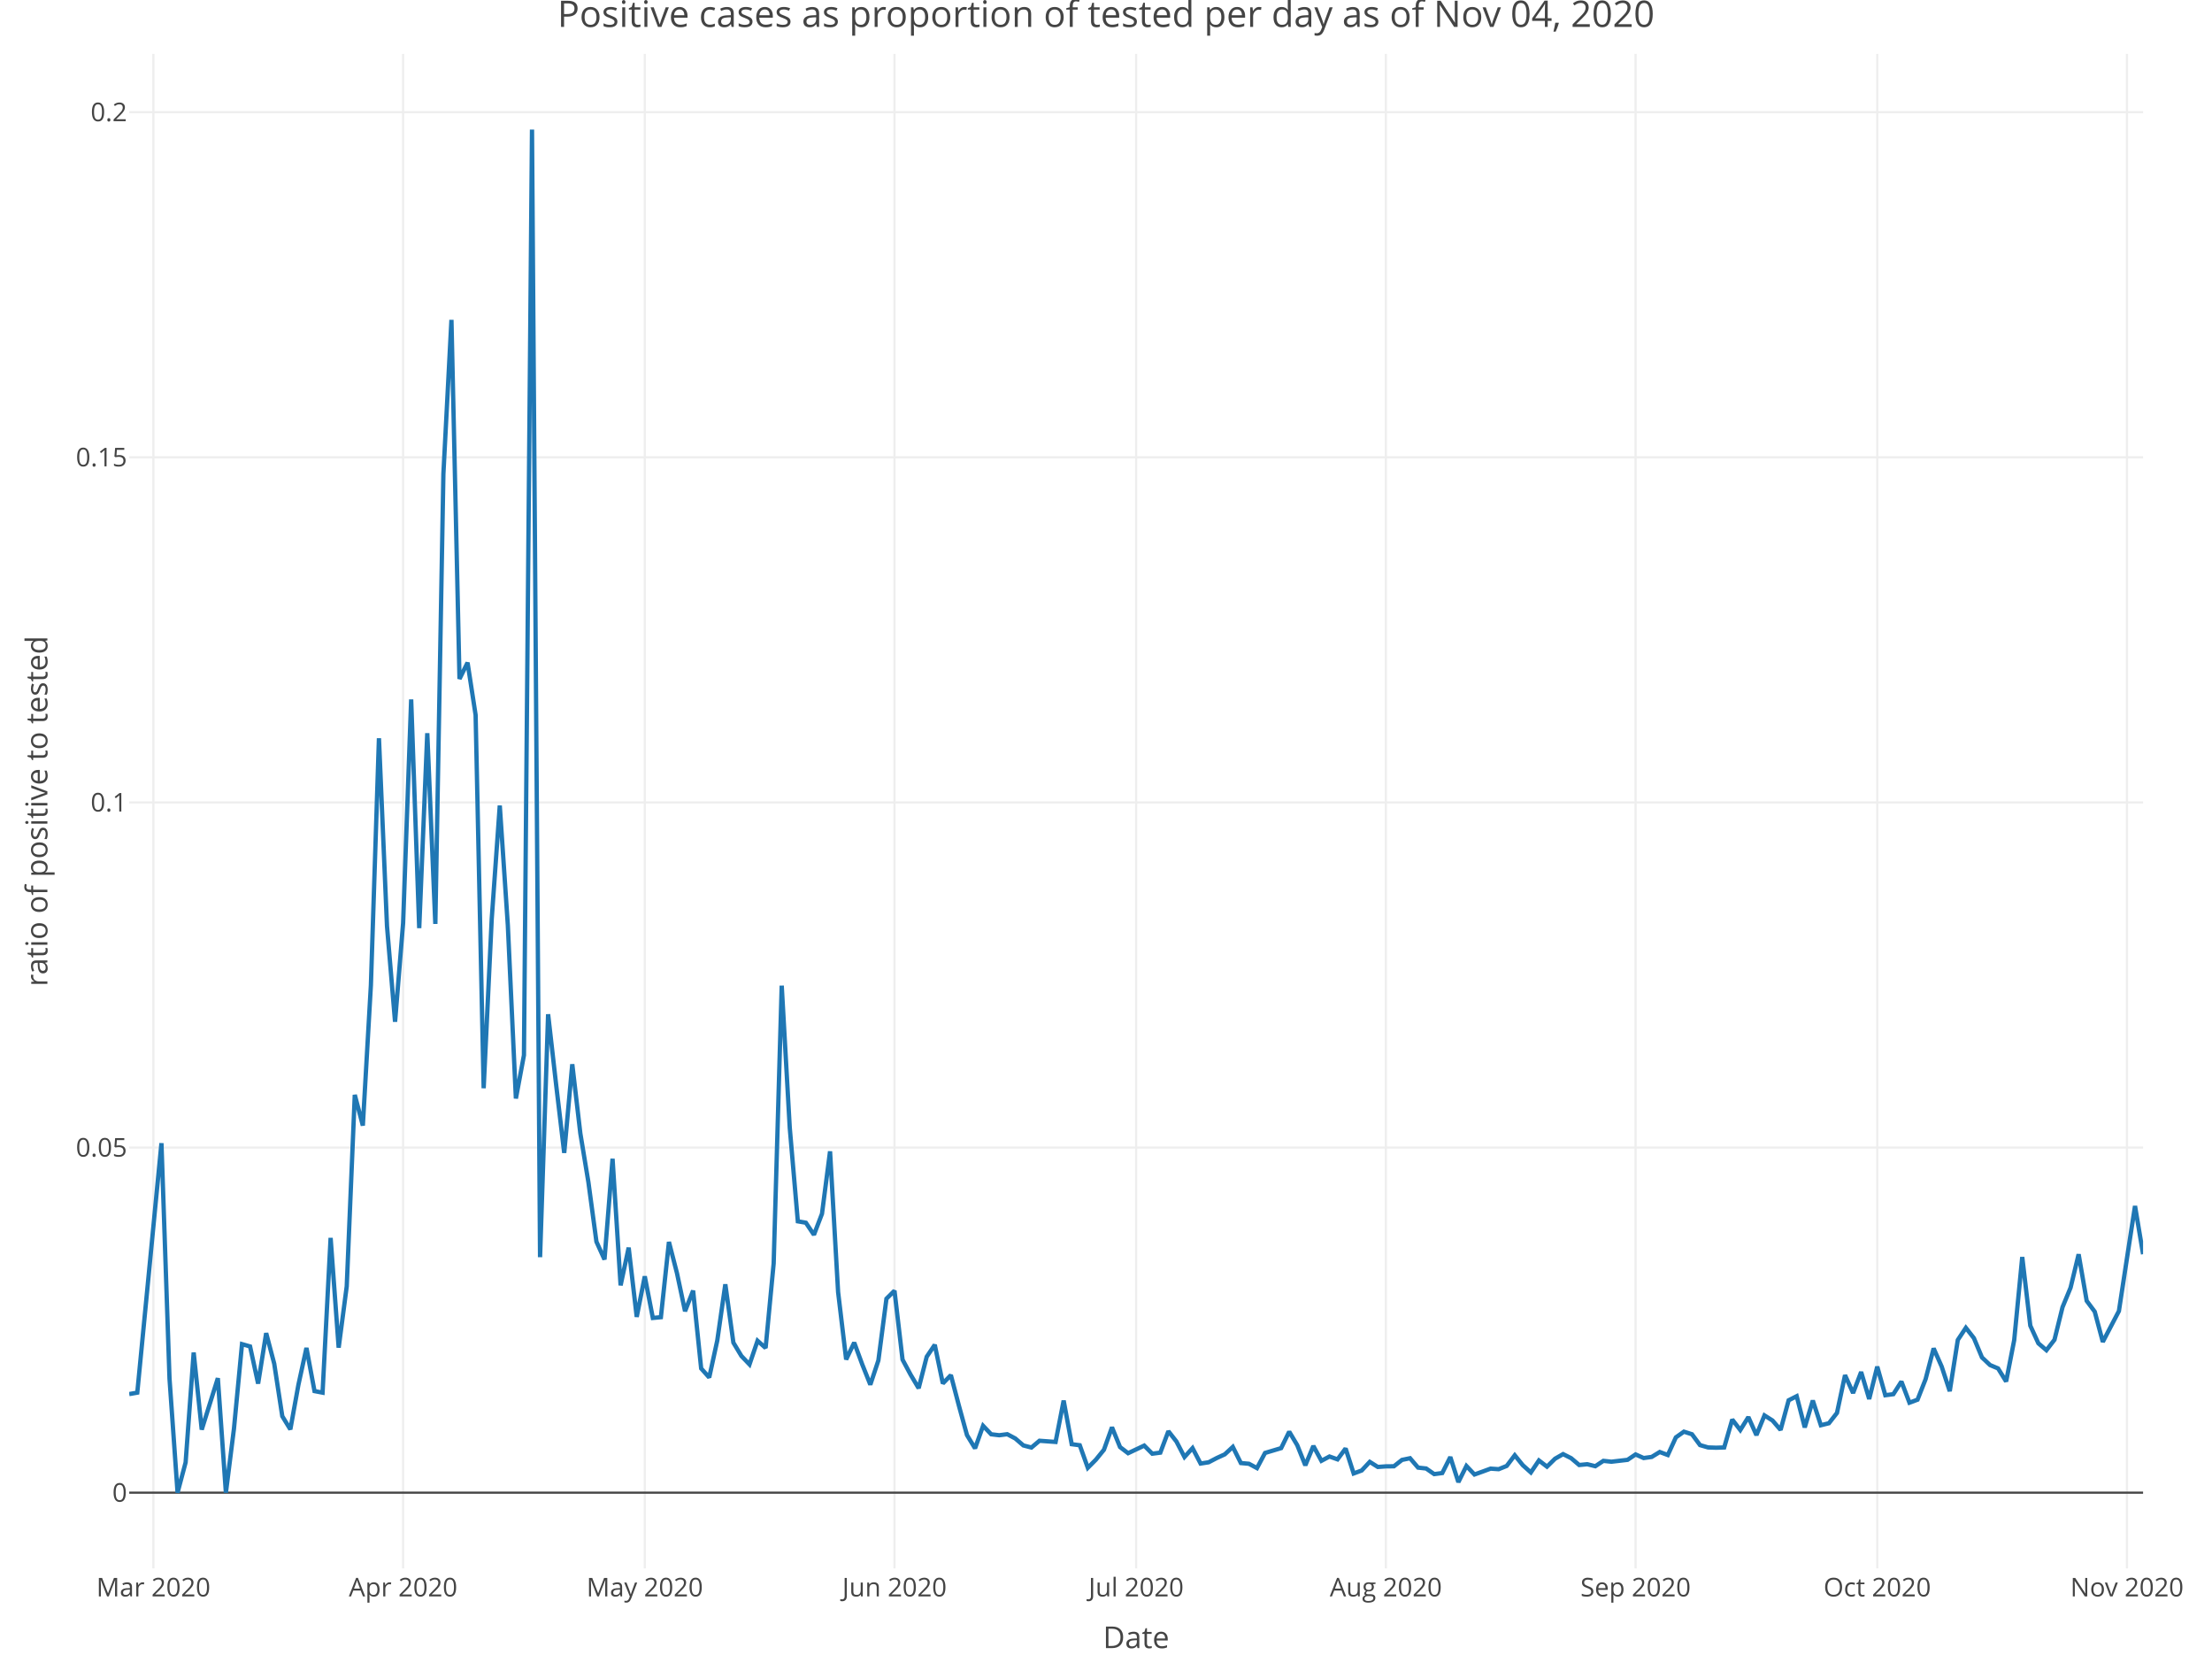
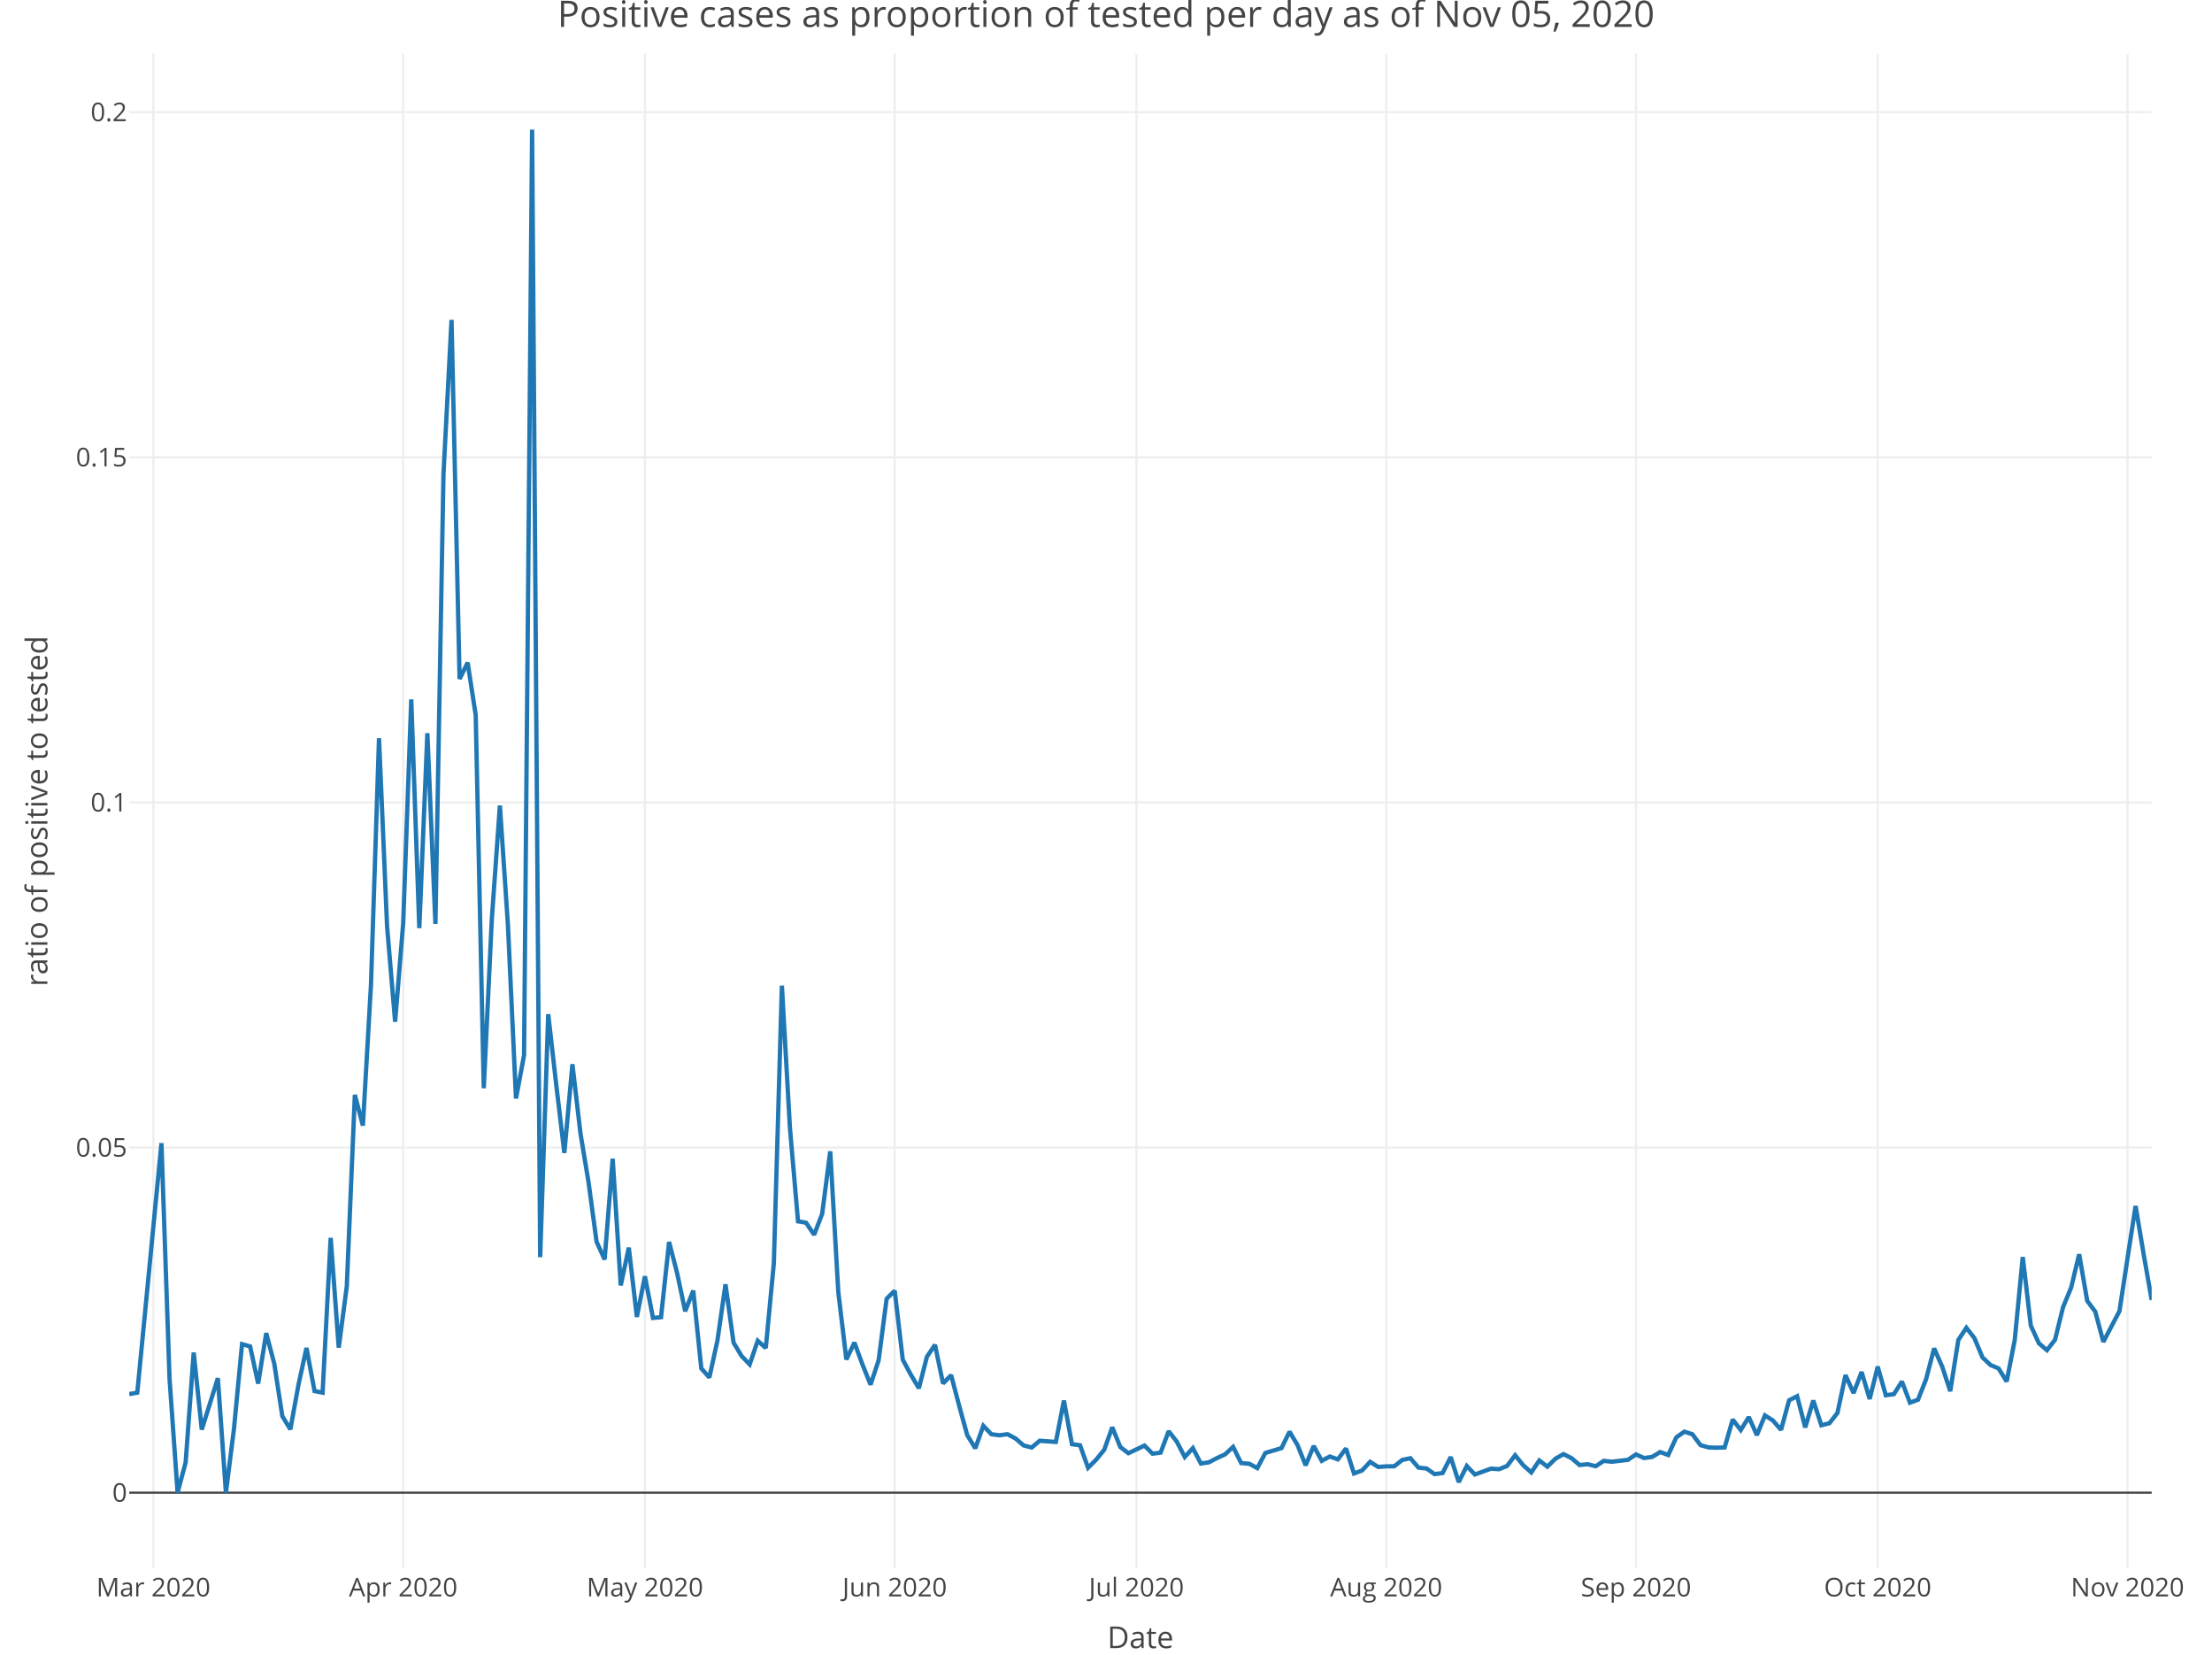
<svg xmlns="http://www.w3.org/2000/svg" class="main-svg" width="1027" height="768" style="" viewBox="0 0 1027 768">
  <rect x="0" y="0" width="1027" height="768" style="fill: rgb(255, 255, 255); fill-opacity: 1;" />
-   <defs id="defs-ad7a01">
+   <defs id="defs-44540b">
    <g class="clips">
-       <clipPath id="clipad7a01xyplot" class="plotclip">
-         <rect width="935" height="703" />
+       <clipPath id="clip44540bxyplot" class="plotclip">
+         <rect width="939" height="703" />
      </clipPath>
-       <clipPath class="axesclip" id="clipad7a01x">
-         <rect x="60" y="0" width="935" height="768" />
+       <clipPath class="axesclip" id="clip44540bx">
+         <rect x="60" y="0" width="939" height="768" />
      </clipPath>
-       <clipPath class="axesclip" id="clipad7a01y">
+       <clipPath class="axesclip" id="clip44540by">
        <rect x="0" y="25" width="1027" height="703" />
      </clipPath>
-       <clipPath class="axesclip" id="clipad7a01xy">
-         <rect x="60" y="25" width="935" height="703" />
+       <clipPath class="axesclip" id="clip44540bxy">
+         <rect x="60" y="25" width="939" height="703" />
      </clipPath>
    </g>
    <g class="gradients" />
  </defs>
  <g class="bglayer" />
  <g class="layer-below">
    <g class="imagelayer" />
    <g class="shapelayer" />
  </g>
  <g class="cartesianlayer">
    <g class="subplot xy">
      <g class="layer-subplot">
        <g class="shapelayer" />
        <g class="imagelayer" />
      </g>
      <g class="gridlayer">
        <g class="x">
          <path class="xgrid crisp" transform="translate(71.22,0)" d="M0,25v703" style="stroke: rgb(238, 238, 238); stroke-opacity: 1; stroke-width: 1px;" />
-           <path class="xgrid crisp" transform="translate(187.16,0)" d="M0,25v703" style="stroke: rgb(238, 238, 238); stroke-opacity: 1; stroke-width: 1px;" />
-           <path class="xgrid crisp" transform="translate(299.36,0)" d="M0,25v703" style="stroke: rgb(238, 238, 238); stroke-opacity: 1; stroke-width: 1px;" />
-           <path class="xgrid crisp" transform="translate(415.3,0)" d="M0,25v703" style="stroke: rgb(238, 238, 238); stroke-opacity: 1; stroke-width: 1px;" />
-           <path class="xgrid crisp" transform="translate(527.5,0)" d="M0,25v703" style="stroke: rgb(238, 238, 238); stroke-opacity: 1; stroke-width: 1px;" />
-           <path class="xgrid crisp" transform="translate(643.44,0)" d="M0,25v703" style="stroke: rgb(238, 238, 238); stroke-opacity: 1; stroke-width: 1px;" />
-           <path class="xgrid crisp" transform="translate(759.38,0)" d="M0,25v703" style="stroke: rgb(238, 238, 238); stroke-opacity: 1; stroke-width: 1px;" />
-           <path class="xgrid crisp" transform="translate(871.58,0)" d="M0,25v703" style="stroke: rgb(238, 238, 238); stroke-opacity: 1; stroke-width: 1px;" />
-           <path class="xgrid crisp" transform="translate(987.52,0)" d="M0,25v703" style="stroke: rgb(238, 238, 238); stroke-opacity: 1; stroke-width: 1px;" />
+           <path class="xgrid crisp" transform="translate(187.2,0)" d="M0,25v703" style="stroke: rgb(238, 238, 238); stroke-opacity: 1; stroke-width: 1px;" />
+           <path class="xgrid crisp" transform="translate(299.43,0)" d="M0,25v703" style="stroke: rgb(238, 238, 238); stroke-opacity: 1; stroke-width: 1px;" />
+           <path class="xgrid crisp" transform="translate(415.4,0)" d="M0,25v703" style="stroke: rgb(238, 238, 238); stroke-opacity: 1; stroke-width: 1px;" />
+           <path class="xgrid crisp" transform="translate(527.63,0)" d="M0,25v703" style="stroke: rgb(238, 238, 238); stroke-opacity: 1; stroke-width: 1px;" />
+           <path class="xgrid crisp" transform="translate(643.6,0)" d="M0,25v703" style="stroke: rgb(238, 238, 238); stroke-opacity: 1; stroke-width: 1px;" />
+           <path class="xgrid crisp" transform="translate(759.57,0)" d="M0,25v703" style="stroke: rgb(238, 238, 238); stroke-opacity: 1; stroke-width: 1px;" />
+           <path class="xgrid crisp" transform="translate(871.8,0)" d="M0,25v703" style="stroke: rgb(238, 238, 238); stroke-opacity: 1; stroke-width: 1px;" />
+           <path class="xgrid crisp" transform="translate(987.78,0)" d="M0,25v703" style="stroke: rgb(238, 238, 238); stroke-opacity: 1; stroke-width: 1px;" />
        </g>
        <g class="y">
-           <path class="ygrid crisp" transform="translate(0,532.65)" d="M60,0h935" style="stroke: rgb(238, 238, 238); stroke-opacity: 1; stroke-width: 1px;" />
-           <path class="ygrid crisp" transform="translate(0,372.46)" d="M60,0h935" style="stroke: rgb(238, 238, 238); stroke-opacity: 1; stroke-width: 1px;" />
-           <path class="ygrid crisp" transform="translate(0,212.26)" d="M60,0h935" style="stroke: rgb(238, 238, 238); stroke-opacity: 1; stroke-width: 1px;" />
-           <path class="ygrid crisp" transform="translate(0,52.06)" d="M60,0h935" style="stroke: rgb(238, 238, 238); stroke-opacity: 1; stroke-width: 1px;" />
+           <path class="ygrid crisp" transform="translate(0,532.65)" d="M60,0h939" style="stroke: rgb(238, 238, 238); stroke-opacity: 1; stroke-width: 1px;" />
+           <path class="ygrid crisp" transform="translate(0,372.46)" d="M60,0h939" style="stroke: rgb(238, 238, 238); stroke-opacity: 1; stroke-width: 1px;" />
+           <path class="ygrid crisp" transform="translate(0,212.26)" d="M60,0h939" style="stroke: rgb(238, 238, 238); stroke-opacity: 1; stroke-width: 1px;" />
+           <path class="ygrid crisp" transform="translate(0,52.06)" d="M60,0h939" style="stroke: rgb(238, 238, 238); stroke-opacity: 1; stroke-width: 1px;" />
        </g>
      </g>
      <g class="zerolinelayer">
-         <path class="yzl zl crisp" transform="translate(0,692.85)" d="M60,0h935" style="stroke: rgb(68, 68, 68); stroke-opacity: 1; stroke-width: 1px;" />
+         <path class="yzl zl crisp" transform="translate(0,692.85)" d="M60,0h939" style="stroke: rgb(68, 68, 68); stroke-opacity: 1; stroke-width: 1px;" />
      </g>
      <path class="xlines-below" />
      <path class="ylines-below" />
      <g class="overlines-below" />
      <g class="xaxislayer-below" />
      <g class="yaxislayer-below" />
      <g class="overaxes-below" />
-       <g class="plot" transform="translate(60, 25)" clip-path="url('#clipad7a01xyplot')">
+       <g class="plot" transform="translate(60, 25)" clip-path="url('#clip44540bxyplot')">
        <g class="scatterlayer mlayer">
-           <g class="trace scatter trace647684" style="stroke-miterlimit: 2; opacity: 1;">
+           <g class="trace scatter trace48d62c" style="stroke-miterlimit: 2; opacity: 1;">
            <g class="fills" />
            <g class="errorbars" />
            <g class="lines">
-               <path class="js-line" d="M0,622.08L3.74,621.42L14.96,505.63L18.7,614.89L22.44,667.85L26.18,653.8L29.92,602.8L33.66,638.59L41.14,614.7L44.88,667.85L48.62,638.18L52.36,598.9L56.1,599.97L59.84,617.23L63.58,593.79L67.32,608L71.06,632.36L74.8,638.47L78.54,617.81L82.28,600.66L86.02,620.7L89.76,621.42L93.5,549.58L97.24,600.54L100.98,572.07L104.72,483.2L108.46,497.46L112.2,432.27L115.94,317.67L119.68,404.9L123.42,449.29L127.16,403.44L130.9,299.64L134.64,405.8L138.38,315.31L142.12,403.85L145.86,194.99L149.6,123.47L153.34,290.13L157.08,282.57L160.82,306.88L164.56,480.13L168.3,401.54L172.04,348.91L175.78,404.5L179.52,484.89L183.26,464.79L187,35.15L190.74,558.54L194.48,445.78L198.22,478.64L201.96,510.14L205.7,468.98L209.44,501.07L213.18,523.68L216.92,551.37L220.66,559.61L224.4,512.85L228.14,571.63L231.88,554.1L235.62,586.26L239.36,567.44L243.1,586.75L246.84,586.4L250.58,551.47L254.32,566L258.06,583.63L261.8,574.06L265.54,610.19L269.28,614.38L273.02,597.21L276.76,571.12L280.5,598.21L284.24,604.43L287.98,608.32L291.72,597.34L295.46,600.68L299.2,561.46L302.94,432.5L306.68,498.58L310.42,541.9L314.16,542.55L317.9,548.15L321.64,538.38L325.38,509.42L329.12,574.73L332.86,606.03L336.6,598.19L340.34,608.35L344.08,617.71L347.82,606.46L351.56,577.83L355.3,574.11L359.04,606.1L362.78,613.07L366.52,619.36L370.26,604.76L374,599.22L377.74,617.15L381.48,613.3L385.22,627.52L388.96,641.13L392.7,647.27L396.44,636.81L400.18,640.74L403.92,641.19L407.66,640.71L411.4,642.7L415.14,645.92L418.88,646.9L422.62,643.75L430.1,644.3L433.84,625.1L437.58,645.35L441.32,645.84L445.06,656.3L448.8,652.54L452.54,647.93L456.28,637.5L460.02,646.68L463.76,649.53L471.24,646L474.98,649.76L478.72,649.27L482.46,639.33L486.2,644.1L489.94,651.29L493.68,647.16L497.42,654.33L501.16,653.74L504.9,651.78L508.64,650.06L512.38,646.61L516.12,654.1L519.86,654.43L523.6,656.44L527.34,649.41L534.82,647.17L538.56,639.54L542.3,645.81L546.04,655.16L549.78,646.16L553.52,653.06L557.26,651.06L561,652.39L564.74,647.33L568.48,658.93L572.22,657.55L575.96,653.55L579.7,655.91L583.44,655.64L587.18,655.6L590.92,652.64L594.66,651.86L598.4,656.22L602.14,656.63L605.88,659.23L609.62,658.74L613.36,651.31L617.1,662.95L620.84,655.46L624.58,659.41L628.32,658.07L632.06,656.69L635.8,656.95L639.54,655.44L643.28,650.49L647.02,655.11L650.76,658.45L654.5,652.9L658.24,655.77L661.98,652.09L665.72,649.95L669.46,651.84L673.2,655.01L676.94,654.64L680.68,655.57L684.42,653.08L688.16,653.48L695.64,652.61L699.38,650.1L703.12,651.77L706.86,651.26L710.6,648.97L714.34,650.37L718.08,642.19L721.82,639.53L725.56,640.73L729.3,645.77L733.04,646.85L736.78,646.98L740.52,646.86L744.26,633.9L748,638.78L751.74,632.76L755.48,641.13L759.22,631.99L762.96,634.36L766.7,638.71L770.44,624.97L774.18,623.07L777.92,637.56L781.66,625.07L785.4,636.55L789.14,635.62L792.88,630.84L796.62,613.3L800.36,621.6L804.1,611.84L807.84,624.37L811.58,609.35L815.32,622.62L819.06,622.13L822.8,616.26L826.54,626.08L830.28,624.69L834.02,615.19L837.76,600.87L841.5,609.34L845.24,620.74L848.98,596.96L852.72,591.32L856.46,596.12L860.2,605.07L863.94,608.61L867.68,610.18L871.42,616.24L875.16,597.06L878.9,558.47L882.64,590.32L886.38,598.51L890.12,601.72L893.86,596.88L897.6,581.74L901.34,572.69L905.08,557.19L908.82,578.81L912.56,583.84L916.3,597.85L923.78,583.55L927.52,559.02L931.26,534.77L935,557.15" style="vector-effect: non-scaling-stroke; fill: none; stroke: rgb(31, 119, 180); stroke-opacity: 1; stroke-width: 2px; opacity: 1;" />
+               <path class="js-line" d="M0,622.08L3.74,621.42L14.96,505.63L18.71,614.89L22.45,667.85L26.19,653.8L29.93,602.8L33.67,638.59L41.15,614.7L44.89,667.85L48.63,638.18L52.37,598.9L56.12,599.97L59.86,617.23L63.6,593.79L67.34,608L71.08,632.36L74.82,638.47L78.56,617.81L82.3,600.66L86.04,620.7L89.78,621.42L93.53,549.58L97.27,600.54L101.01,572.07L104.75,483.2L108.49,497.46L112.23,432.27L115.97,317.67L119.71,404.9L123.45,449.29L127.2,403.44L130.94,299.64L134.68,405.8L138.42,315.31L142.16,403.85L145.9,194.99L149.64,123.47L153.38,290.13L157.12,282.57L160.86,306.88L164.61,480.13L168.35,401.54L172.09,348.91L175.83,404.5L179.57,484.89L183.31,464.79L187.05,35.15L190.79,558.54L194.53,445.78L198.27,478.64L202.02,510.14L205.76,468.98L209.5,501.07L213.24,523.68L216.98,551.37L220.72,559.61L224.46,512.85L228.2,571.63L231.94,554.1L235.69,586.26L239.43,567.44L243.17,586.75L246.91,586.4L250.65,551.47L254.39,566L258.13,583.63L261.87,574.06L265.61,610.19L269.35,614.38L273.1,597.21L276.84,571.12L280.58,598.21L284.32,604.43L288.06,608.32L291.8,597.34L295.54,600.68L299.28,561.46L303.02,432.5L306.76,498.58L310.51,541.9L314.25,542.55L317.99,548.15L321.73,538.38L325.47,509.42L329.21,574.73L332.95,606.03L336.69,598.19L340.43,608.35L344.18,617.71L347.92,606.46L351.66,577.83L355.4,574.11L359.14,606.1L362.88,613.07L366.62,619.36L370.36,604.76L374.1,599.22L377.84,617.15L381.59,613.3L385.33,627.52L389.07,641.13L392.81,647.27L396.55,636.81L400.29,640.74L404.03,641.19L407.77,640.71L411.51,642.7L415.25,645.92L419,646.9L422.74,643.75L430.22,644.3L433.96,625.1L437.7,645.35L441.44,645.84L445.18,656.3L448.92,652.54L452.67,647.93L456.41,637.5L460.15,646.68L463.89,649.53L471.37,646L475.11,649.76L478.85,649.27L482.59,639.33L486.33,644.1L490.08,651.29L493.82,647.16L497.56,654.33L501.3,653.74L505.04,651.78L508.78,650.06L512.52,646.61L516.26,654.1L520,654.43L523.75,656.44L527.49,649.41L534.97,647.17L538.71,639.54L542.45,645.81L546.19,655.16L549.93,646.16L553.67,653.06L557.41,651.06L561.16,652.39L564.9,647.33L568.64,658.93L572.38,657.55L576.12,653.55L579.86,655.91L583.6,655.64L587.34,655.6L591.08,652.64L594.82,651.86L598.57,656.22L602.31,656.63L606.05,659.23L609.79,658.74L613.53,651.31L617.27,662.95L621.01,655.46L624.75,659.41L628.49,658.07L632.24,656.69L635.98,656.95L639.72,655.44L643.46,650.49L647.2,655.11L650.94,658.45L654.68,652.9L658.42,655.77L662.16,652.09L665.9,649.95L669.65,651.84L673.39,655.01L677.13,654.64L680.87,655.57L684.61,653.08L688.35,653.48L695.83,652.61L699.57,650.1L703.31,651.77L707.06,651.26L710.8,648.97L714.54,650.37L718.28,642.19L722.02,639.53L725.76,640.73L729.5,645.77L733.24,646.85L736.98,646.98L740.73,646.86L744.47,633.9L748.21,638.78L751.95,632.76L755.69,641.13L759.43,631.99L763.17,634.36L766.91,638.71L770.65,624.97L774.39,623.07L778.14,637.56L781.88,625.07L785.62,636.55L789.36,635.62L793.1,630.84L796.84,613.3L800.58,621.6L804.32,611.84L808.06,624.37L811.8,609.35L815.55,622.62L819.29,622.13L823.03,616.26L826.77,626.08L830.51,624.69L834.25,615.19L837.99,600.87L841.73,609.34L845.47,620.74L849.22,596.96L852.96,591.32L856.7,596.12L860.44,605.07L864.18,608.61L867.92,610.18L871.66,616.24L875.4,597.06L879.14,558.47L882.88,590.32L886.63,598.51L890.37,601.72L894.11,596.88L897.85,581.74L901.59,572.69L905.33,557.19L909.07,578.81L912.81,583.84L916.55,597.85L924.04,583.55L927.78,559.02L931.52,534.77L935.26,557.15L939,578.42" style="vector-effect: non-scaling-stroke; fill: none; stroke: rgb(31, 119, 180); stroke-opacity: 1; stroke-width: 2px; opacity: 1;" />
            </g>
            <g class="points" />
            <g class="text" />
          </g>
        </g>
      </g>
      <g class="overplot" />
      <path class="xlines-above crisp" d="M0,0" style="fill: none;" />
      <path class="ylines-above crisp" d="M0,0" style="fill: none;" />
      <g class="overlines-above" />
      <g class="xaxislayer-above">
        <g class="xtick">
          <text text-anchor="middle" x="0" y="741" transform="translate(71.22,0)" style="font-family: 'Open Sans', verdana, arial, sans-serif; font-size: 12px; fill: rgb(68, 68, 68); fill-opacity: 1; white-space: pre;">Mar 2020</text>
        </g>
        <g class="xtick">
-           <text text-anchor="middle" x="0" y="741" transform="translate(187.16,0)" style="font-family: 'Open Sans', verdana, arial, sans-serif; font-size: 12px; fill: rgb(68, 68, 68); fill-opacity: 1; white-space: pre;">Apr 2020</text>
+           <text text-anchor="middle" x="0" y="741" transform="translate(187.2,0)" style="font-family: 'Open Sans', verdana, arial, sans-serif; font-size: 12px; fill: rgb(68, 68, 68); fill-opacity: 1; white-space: pre;">Apr 2020</text>
        </g>
        <g class="xtick">
-           <text text-anchor="middle" x="0" y="741" transform="translate(299.36,0)" style="font-family: 'Open Sans', verdana, arial, sans-serif; font-size: 12px; fill: rgb(68, 68, 68); fill-opacity: 1; white-space: pre;">May 2020</text>
+           <text text-anchor="middle" x="0" y="741" transform="translate(299.43,0)" style="font-family: 'Open Sans', verdana, arial, sans-serif; font-size: 12px; fill: rgb(68, 68, 68); fill-opacity: 1; white-space: pre;">May 2020</text>
        </g>
        <g class="xtick">
-           <text text-anchor="middle" x="0" y="741" transform="translate(415.3,0)" style="font-family: 'Open Sans', verdana, arial, sans-serif; font-size: 12px; fill: rgb(68, 68, 68); fill-opacity: 1; white-space: pre;">Jun 2020</text>
+           <text text-anchor="middle" x="0" y="741" transform="translate(415.4,0)" style="font-family: 'Open Sans', verdana, arial, sans-serif; font-size: 12px; fill: rgb(68, 68, 68); fill-opacity: 1; white-space: pre;">Jun 2020</text>
        </g>
        <g class="xtick">
-           <text text-anchor="middle" x="0" y="741" transform="translate(527.5,0)" style="font-family: 'Open Sans', verdana, arial, sans-serif; font-size: 12px; fill: rgb(68, 68, 68); fill-opacity: 1; white-space: pre;">Jul 2020</text>
+           <text text-anchor="middle" x="0" y="741" transform="translate(527.63,0)" style="font-family: 'Open Sans', verdana, arial, sans-serif; font-size: 12px; fill: rgb(68, 68, 68); fill-opacity: 1; white-space: pre;">Jul 2020</text>
        </g>
        <g class="xtick">
-           <text text-anchor="middle" x="0" y="741" transform="translate(643.44,0)" style="font-family: 'Open Sans', verdana, arial, sans-serif; font-size: 12px; fill: rgb(68, 68, 68); fill-opacity: 1; white-space: pre;">Aug 2020</text>
+           <text text-anchor="middle" x="0" y="741" transform="translate(643.6,0)" style="font-family: 'Open Sans', verdana, arial, sans-serif; font-size: 12px; fill: rgb(68, 68, 68); fill-opacity: 1; white-space: pre;">Aug 2020</text>
        </g>
        <g class="xtick">
-           <text text-anchor="middle" x="0" y="741" transform="translate(759.38,0)" style="font-family: 'Open Sans', verdana, arial, sans-serif; font-size: 12px; fill: rgb(68, 68, 68); fill-opacity: 1; white-space: pre;">Sep 2020</text>
+           <text text-anchor="middle" x="0" y="741" transform="translate(759.57,0)" style="font-family: 'Open Sans', verdana, arial, sans-serif; font-size: 12px; fill: rgb(68, 68, 68); fill-opacity: 1; white-space: pre;">Sep 2020</text>
        </g>
        <g class="xtick">
-           <text text-anchor="middle" x="0" y="741" transform="translate(871.58,0)" style="font-family: 'Open Sans', verdana, arial, sans-serif; font-size: 12px; fill: rgb(68, 68, 68); fill-opacity: 1; white-space: pre;">Oct 2020</text>
+           <text text-anchor="middle" x="0" y="741" transform="translate(871.8,0)" style="font-family: 'Open Sans', verdana, arial, sans-serif; font-size: 12px; fill: rgb(68, 68, 68); fill-opacity: 1; white-space: pre;">Oct 2020</text>
        </g>
        <g class="xtick">
-           <text text-anchor="middle" x="0" y="741" transform="translate(987.52,0)" style="font-family: 'Open Sans', verdana, arial, sans-serif; font-size: 12px; fill: rgb(68, 68, 68); fill-opacity: 1; white-space: pre;">Nov 2020</text>
+           <text text-anchor="middle" x="0" y="741" transform="translate(987.78,0)" style="font-family: 'Open Sans', verdana, arial, sans-serif; font-size: 12px; fill: rgb(68, 68, 68); fill-opacity: 1; white-space: pre;">Nov 2020</text>
        </g>
      </g>
      <g class="yaxislayer-above">
        <g class="ytick">
          <text text-anchor="end" x="59" y="4.2" transform="translate(0,692.85)" style="font-family: 'Open Sans', verdana, arial, sans-serif; font-size: 12px; fill: rgb(68, 68, 68); fill-opacity: 1; white-space: pre;">0</text>
        </g>
        <g class="ytick">
          <text text-anchor="end" x="59" y="4.2" transform="translate(0,532.65)" style="font-family: 'Open Sans', verdana, arial, sans-serif; font-size: 12px; fill: rgb(68, 68, 68); fill-opacity: 1; white-space: pre;">0.05</text>
        </g>
        <g class="ytick">
          <text text-anchor="end" x="59" y="4.2" transform="translate(0,372.46)" style="font-family: 'Open Sans', verdana, arial, sans-serif; font-size: 12px; fill: rgb(68, 68, 68); fill-opacity: 1; white-space: pre;">0.1</text>
        </g>
        <g class="ytick">
          <text text-anchor="end" x="59" y="4.2" transform="translate(0,212.26)" style="font-family: 'Open Sans', verdana, arial, sans-serif; font-size: 12px; fill: rgb(68, 68, 68); fill-opacity: 1; white-space: pre;">0.15</text>
        </g>
        <g class="ytick">
          <text text-anchor="end" x="59" y="4.2" transform="translate(0,52.06)" style="font-family: 'Open Sans', verdana, arial, sans-serif; font-size: 12px; fill: rgb(68, 68, 68); fill-opacity: 1; white-space: pre;">0.2</text>
        </g>
      </g>
      <g class="overaxes-above" />
    </g>
  </g>
  <g class="polarlayer" />
  <g class="ternarylayer" />
  <g class="geolayer" />
  <g class="funnelarealayer" />
  <g class="pielayer" />
  <g class="treemaplayer" />
  <g class="sunburstlayer" />
  <g class="glimages" />
-   <defs id="topdefs-ad7a01">
+   <defs id="topdefs-44540b">
    <g class="clips" />
  </defs>
  <g class="layer-above">
    <g class="imagelayer" />
    <g class="shapelayer" />
  </g>
  <g class="infolayer">
    <g class="g-gtitle">
-       <text class="gtitle" x="513.5" y="12.5" text-anchor="middle" dy="0em" style="font-family: 'Open Sans', verdana, arial, sans-serif; font-size: 17px; fill: rgb(68, 68, 68); opacity: 1; font-weight: normal; white-space: pre;">Positive cases as proportion of tested per day as of Nov 04, 2020</text>
+       <text class="gtitle" x="513.5" y="12.5" text-anchor="middle" dy="0em" style="font-family: 'Open Sans', verdana, arial, sans-serif; font-size: 17px; fill: rgb(68, 68, 68); opacity: 1; font-weight: normal; white-space: pre;">Positive cases as proportion of tested per day as of Nov 05, 2020</text>
    </g>
    <g class="g-xtitle" transform="translate(0,-15)">
-       <text class="xtitle" x="527.5" y="780" text-anchor="middle" style="font-family: 'Open Sans', verdana, arial, sans-serif; font-size: 14px; fill: rgb(68, 68, 68); opacity: 1; font-weight: normal; white-space: pre;">Date</text>
+       <text class="xtitle" x="529.5" y="780" text-anchor="middle" style="font-family: 'Open Sans', verdana, arial, sans-serif; font-size: 14px; fill: rgb(68, 68, 68); opacity: 1; font-weight: normal; white-space: pre;">Date</text>
    </g>
    <g class="g-ytitle">
      <text class="ytitle" transform="rotate(-90,22,376.5)" x="22" y="376.5" text-anchor="middle" style="font-family: 'Open Sans', verdana, arial, sans-serif; font-size: 14px; fill: rgb(68, 68, 68); opacity: 1; font-weight: normal; white-space: pre;">ratio of positive to tested</text>
    </g>
  </g>
</svg>
